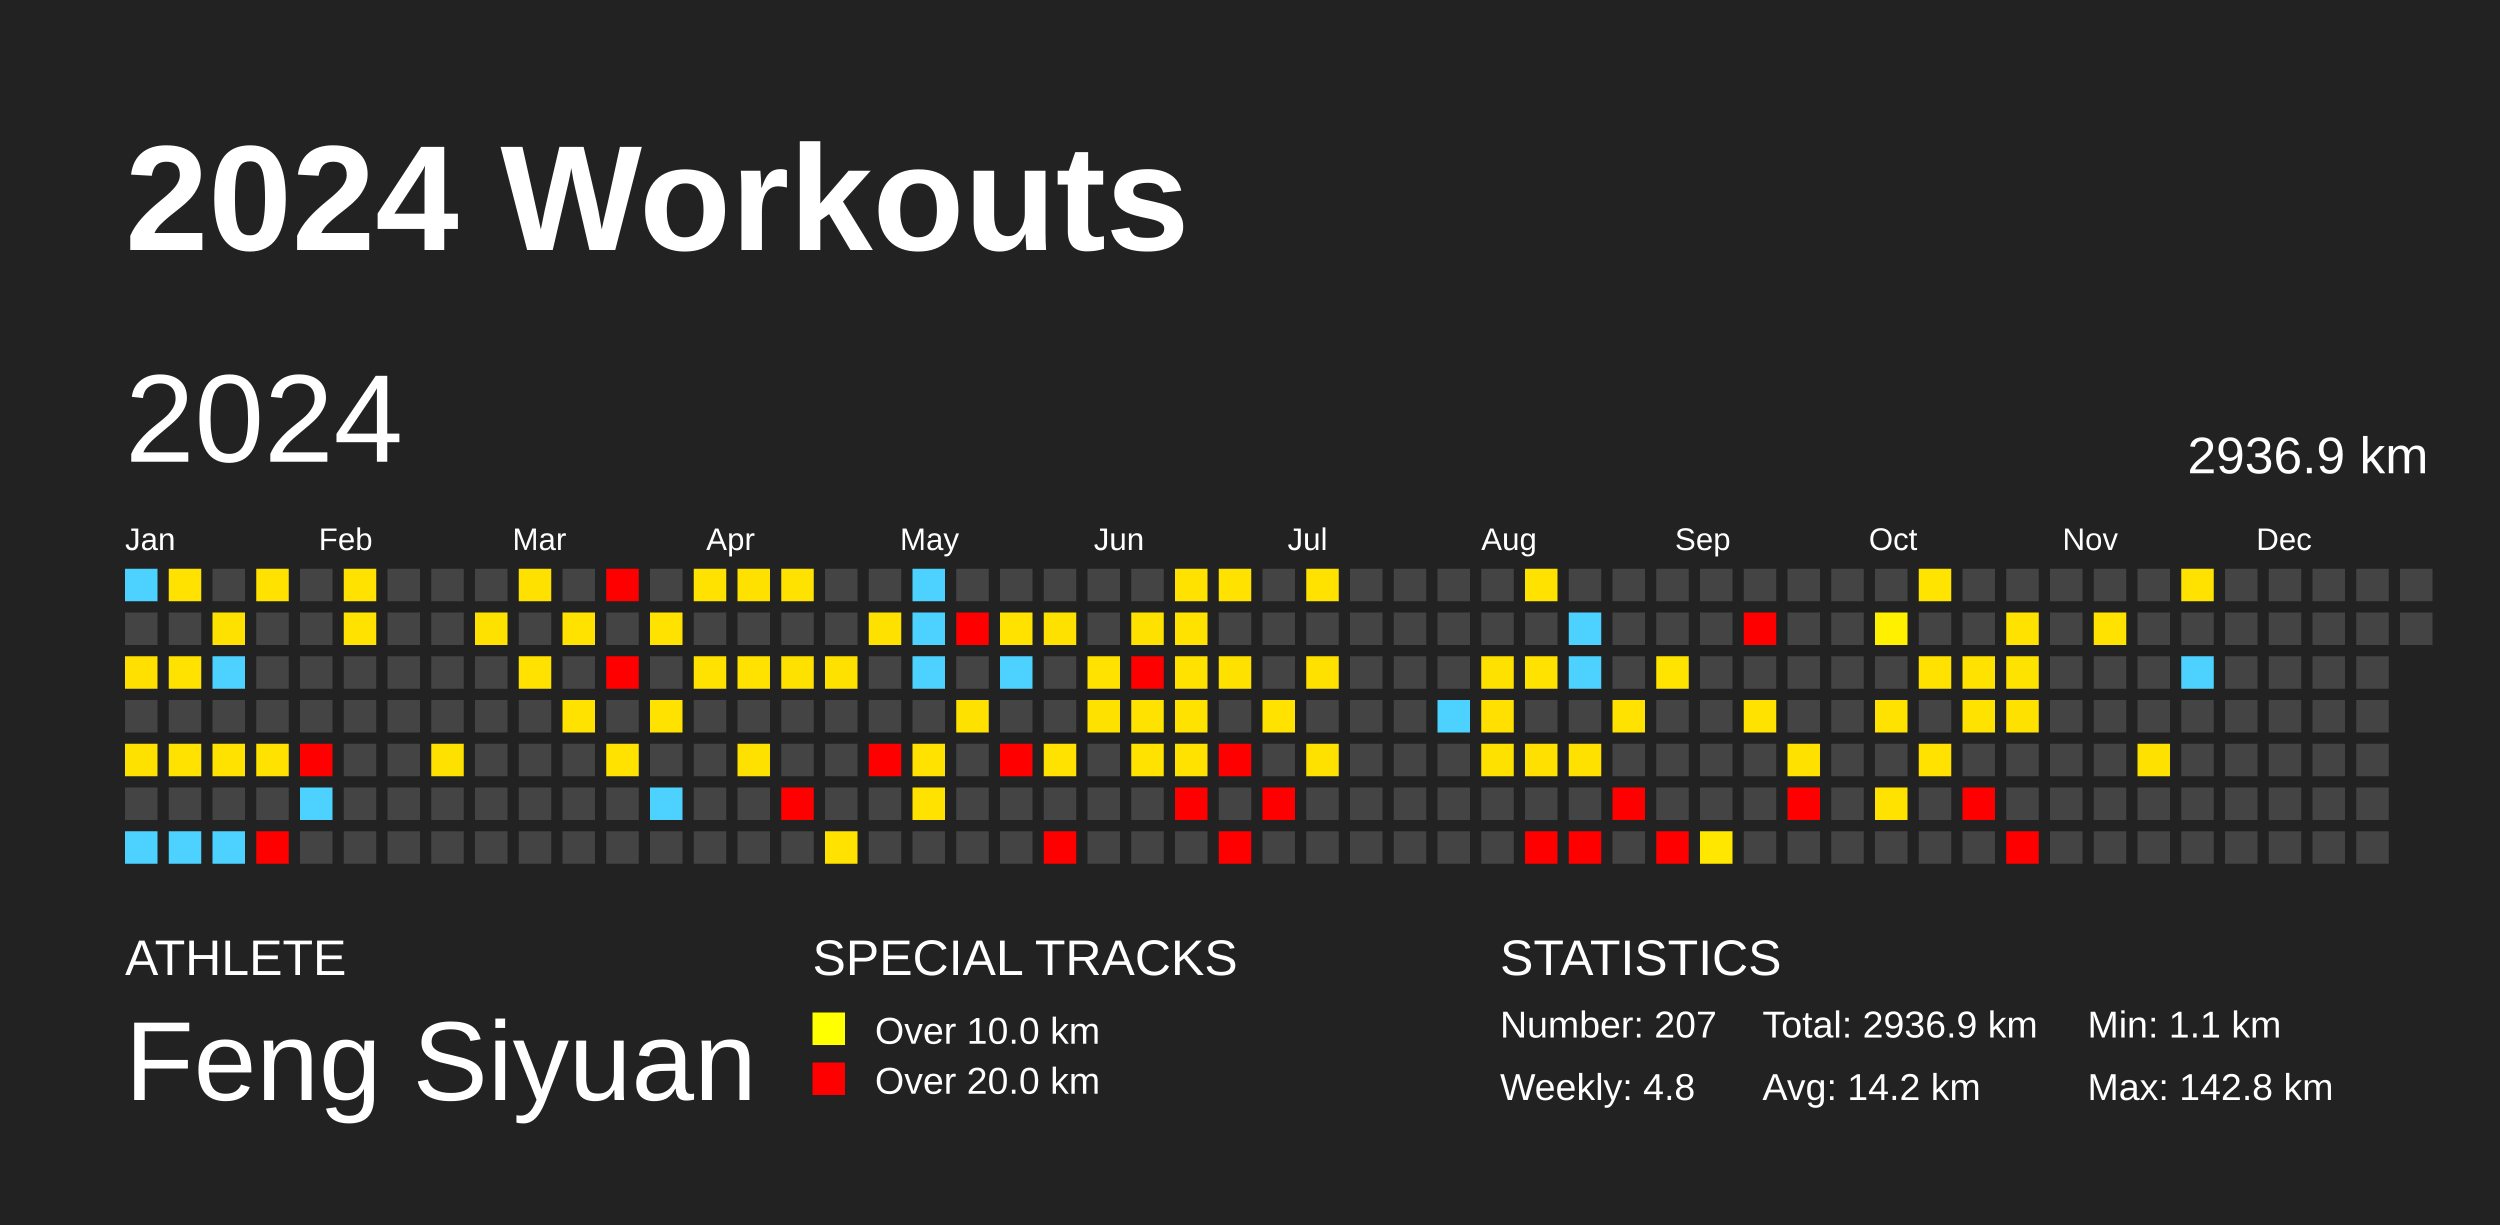
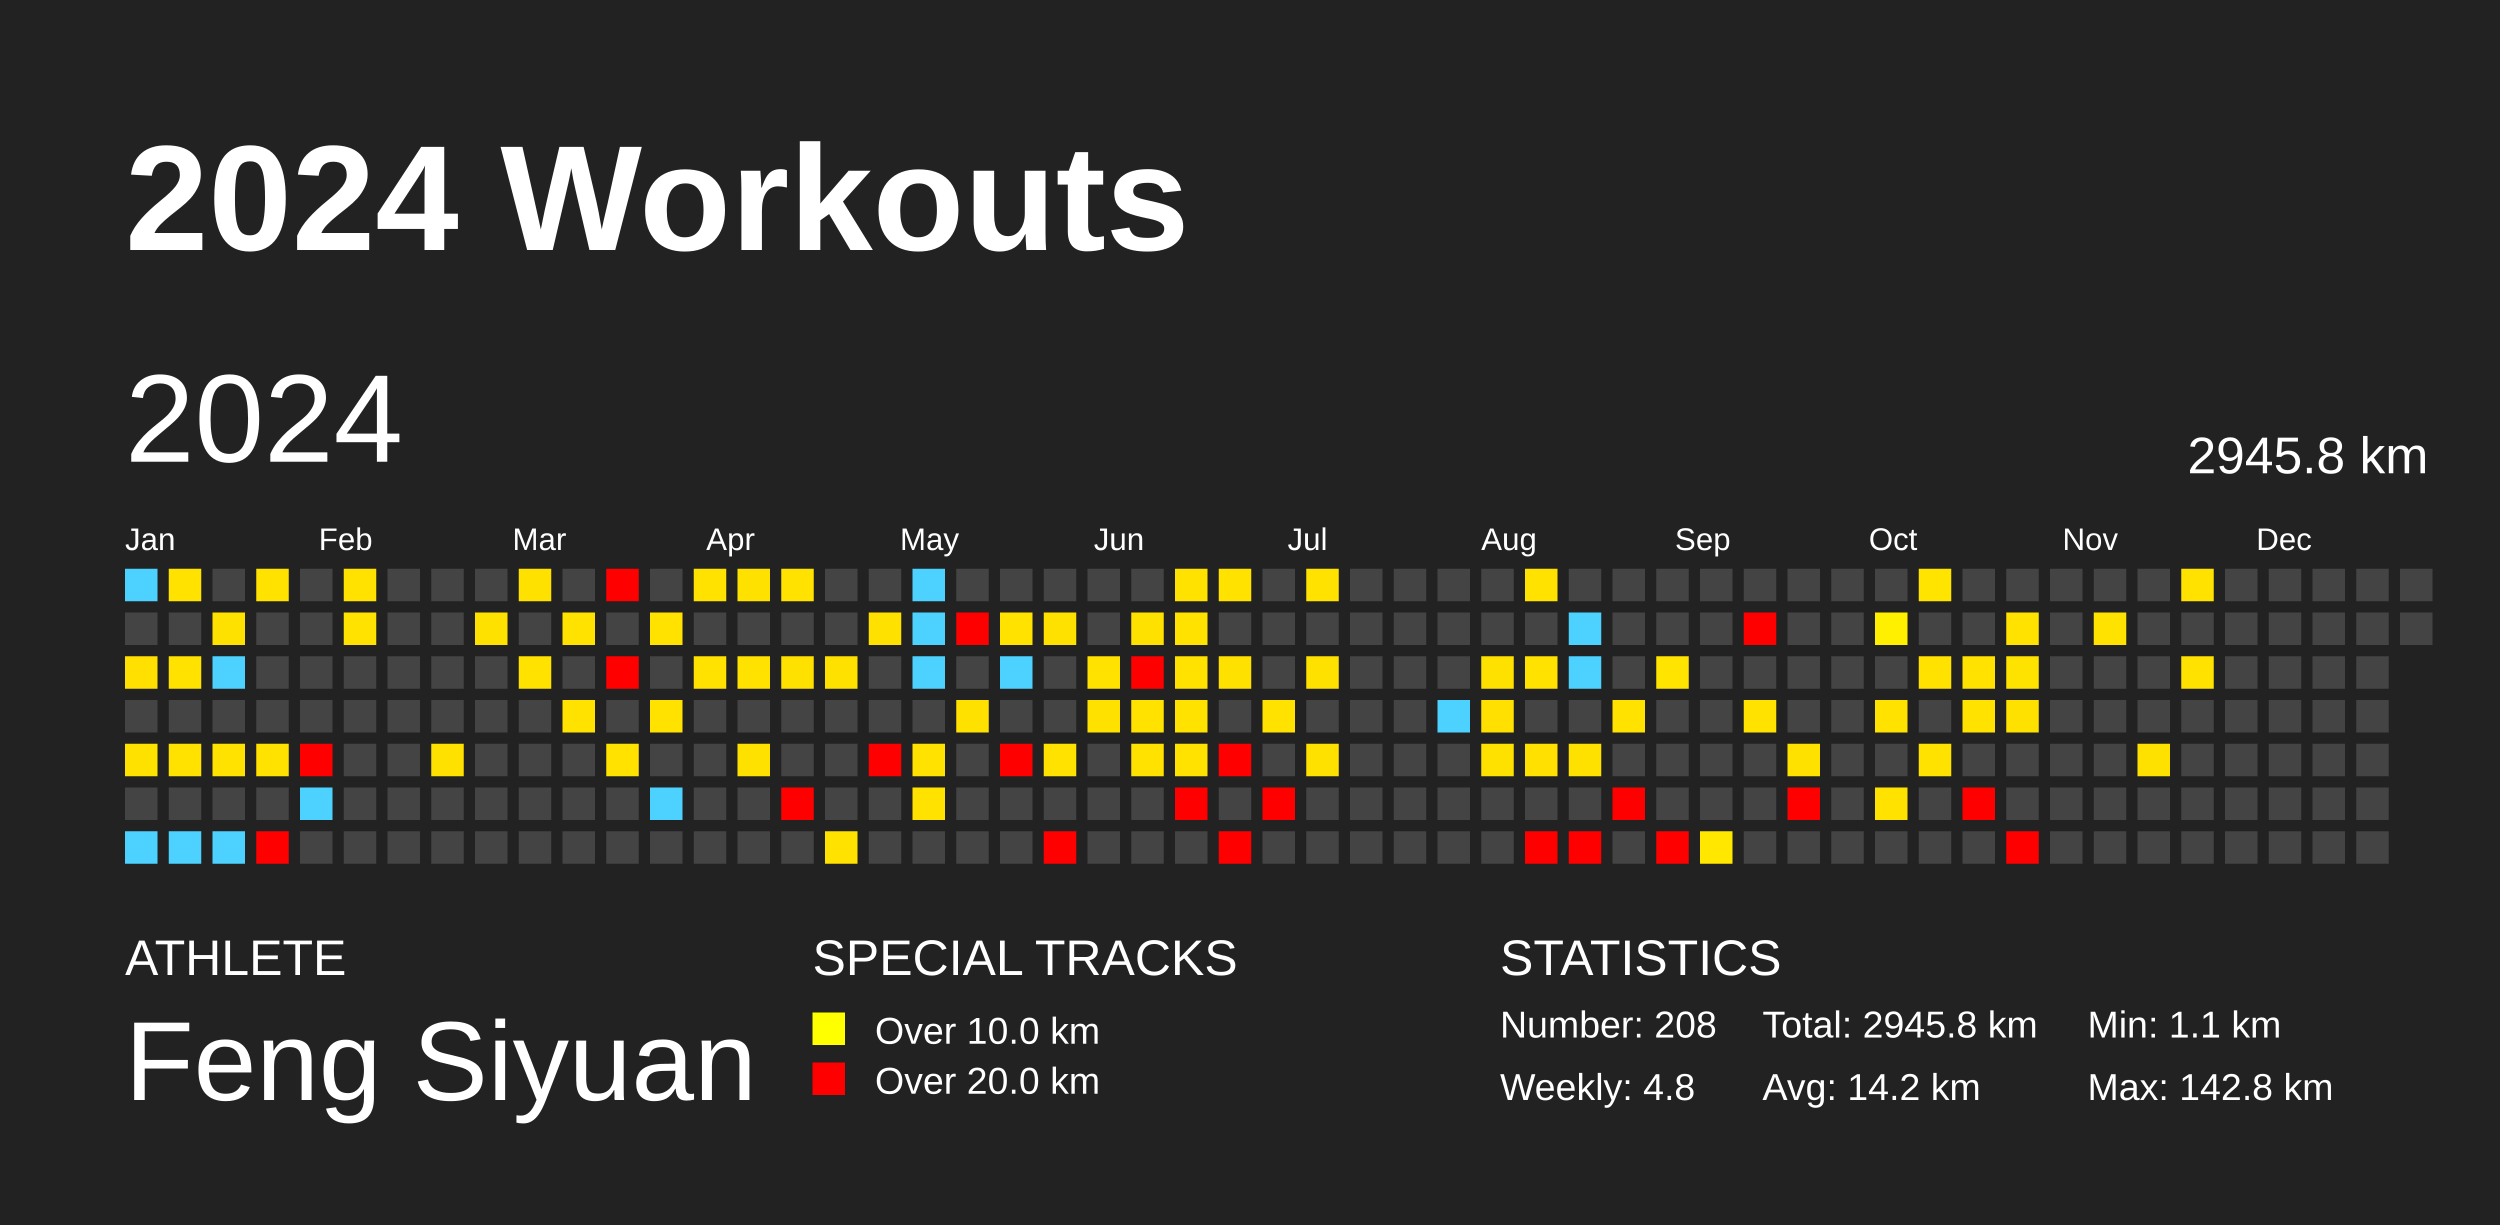
<svg xmlns="http://www.w3.org/2000/svg" baseProfile="full" height="98mm" version="1.1" viewBox="0,0,200,98" width="200mm">
  <defs />
  <rect fill="#222222" height="98" width="200" x="0" y="0" />
  <text fill="#FFFFFF" style="font-size:12px; font-family:Arial; font-weight:bold;" x="10" y="20">2024 Workouts</text>
  <text fill="#FFFFFF" style="font-size:4px; font-family:Arial" x="10" y="78">ATHLETE</text>
  <text fill="#FFFFFF" style="font-size:9px; font-family:Arial" x="10" y="88">Feng Siyuan</text>
  <text fill="#FFFFFF" style="font-size:4px; font-family:Arial" x="65" y="78">SPECIAL TRACKS</text>
  <rect fill="yellow" height="2.6" width="2.6" x="65" y="81" />
  <text fill="#FFFFFF" style="font-size:3px; font-family:Arial" x="70" y="83.5">Over 10.0 km</text>
  <rect fill="red" height="2.6" width="2.6" x="65" y="85" />
  <text fill="#FFFFFF" style="font-size:3px; font-family:Arial" x="70" y="87.5">Over 20.0 km</text>
  <text fill="#FFFFFF" style="font-size:4px; font-family:Arial" x="120" y="78">STATISTICS</text>
-   <text fill="#FFFFFF" style="font-size:3px; font-family:Arial" x="120" y="83">Number: 207</text>
+   <text fill="#FFFFFF" style="font-size:3px; font-family:Arial" x="120" y="83">Number: 208</text>
  <text fill="#FFFFFF" style="font-size:3px; font-family:Arial" x="120" y="88">Weekly: 4.8</text>
-   <text fill="#FFFFFF" style="font-size:3px; font-family:Arial" x="141" y="83">Total: 2936.9 km</text>
+   <text fill="#FFFFFF" style="font-size:3px; font-family:Arial" x="141" y="83">Total: 2945.8 km</text>
  <text fill="#FFFFFF" style="font-size:3px; font-family:Arial" x="141" y="88">Avg: 14.2 km</text>
  <text fill="#FFFFFF" style="font-size:3px; font-family:Arial" x="167" y="83">Min: 1.1 km</text>
  <text fill="#FFFFFF" style="font-size:3px; font-family:Arial" x="167" y="88">Max: 142.8 km</text>
  <text dominant-baseline="hanging" fill="#FFFFFF" style="font-size:10.0px; font-family:Arial;" x="10" y="30">2024</text>
-   <text dominant-baseline="hanging" fill="#FFFFFF" style="font-size:4.125px; font-family:Arial;" x="175" y="35">2936.9 km</text>
+   <text dominant-baseline="hanging" fill="#FFFFFF" style="font-size:4.125px; font-family:Arial;" x="175" y="35">2945.8 km</text>
  <text fill="#FFFFFF" style="font-size:2.5px; font-family:Arial" x="10.0" y="44">Jan</text>
  <text fill="#FFFFFF" style="font-size:2.5px; font-family:Arial" x="25.5" y="44">Feb</text>
  <text fill="#FFFFFF" style="font-size:2.5px; font-family:Arial" x="41.0" y="44">Mar</text>
  <text fill="#FFFFFF" style="font-size:2.5px; font-family:Arial" x="56.5" y="44">Apr</text>
  <text fill="#FFFFFF" style="font-size:2.5px; font-family:Arial" x="72.0" y="44">May</text>
  <text fill="#FFFFFF" style="font-size:2.5px; font-family:Arial" x="87.5" y="44">Jun</text>
  <text fill="#FFFFFF" style="font-size:2.5px; font-family:Arial" x="103.0" y="44">Jul</text>
  <text fill="#FFFFFF" style="font-size:2.5px; font-family:Arial" x="118.5" y="44">Aug</text>
  <text fill="#FFFFFF" style="font-size:2.5px; font-family:Arial" x="134.0" y="44">Sep</text>
  <text fill="#FFFFFF" style="font-size:2.5px; font-family:Arial" x="149.5" y="44">Oct</text>
  <text fill="#FFFFFF" style="font-size:2.5px; font-family:Arial" x="165.0" y="44">Nov</text>
  <text fill="#FFFFFF" style="font-size:2.5px; font-family:Arial" x="180.5" y="44">Dec</text>
  <rect fill="#4dd2ff" height="2.6" width="2.6" x="10.0" y="45.5" />
  <rect fill="#444444" height="2.6" width="2.6" x="10.0" y="49.0" />
  <rect fill="#ffe000" height="2.6" width="2.6" x="10.0" y="52.5" />
  <rect fill="#444444" height="2.6" width="2.6" x="10.0" y="56.0" />
  <rect fill="#ffe100" height="2.6" width="2.6" x="10.0" y="59.5" />
  <rect fill="#444444" height="2.6" width="2.6" x="10.0" y="63.0" />
  <rect fill="#4dd2ff" height="2.6" width="2.6" x="10.0" y="66.5" />
  <rect fill="#ffe200" height="2.6" width="2.6" x="13.5" y="45.5" />
  <rect fill="#444444" height="2.6" width="2.6" x="13.5" y="49.0" />
  <rect fill="#ffe200" height="2.6" width="2.6" x="13.5" y="52.5" />
  <rect fill="#444444" height="2.6" width="2.6" x="13.5" y="56.0" />
  <rect fill="#ffe200" height="2.6" width="2.6" x="13.5" y="59.5" />
  <rect fill="#444444" height="2.6" width="2.6" x="13.5" y="63.0" />
  <rect fill="#4dd2ff" height="2.6" width="2.6" x="13.5" y="66.5" />
  <rect fill="#444444" height="2.6" width="2.6" x="17.0" y="45.5" />
  <rect fill="#ffe100" height="2.6" width="2.6" x="17.0" y="49.0" />
  <rect fill="#4dd2ff" height="2.6" width="2.6" x="17.0" y="52.5" />
  <rect fill="#444444" height="2.6" width="2.6" x="17.0" y="56.0" />
  <rect fill="#ffe200" height="2.6" width="2.6" x="17.0" y="59.5" />
  <rect fill="#444444" height="2.6" width="2.6" x="17.0" y="63.0" />
  <rect fill="#4dd2ff" height="2.6" width="2.6" x="17.0" y="66.5" />
  <rect fill="#ffe200" height="2.6" width="2.6" x="20.5" y="45.5" />
  <rect fill="#444444" height="2.6" width="2.6" x="20.5" y="49.0" />
  <rect fill="#444444" height="2.6" width="2.6" x="20.5" y="52.5" />
  <rect fill="#444444" height="2.6" width="2.6" x="20.5" y="56.0" />
  <rect fill="#ffe200" height="2.6" width="2.6" x="20.5" y="59.5" />
  <rect fill="#444444" height="2.6" width="2.6" x="20.5" y="63.0" />
  <rect fill="red" height="2.6" width="2.6" x="20.5" y="66.5" />
  <rect fill="#444444" height="2.6" width="2.6" x="24.0" y="45.5" />
  <rect fill="#444444" height="2.6" width="2.6" x="24.0" y="49.0" />
  <rect fill="#444444" height="2.6" width="2.6" x="24.0" y="52.5" />
  <rect fill="#444444" height="2.6" width="2.6" x="24.0" y="56.0" />
  <rect fill="red" height="2.6" width="2.6" x="24.0" y="59.5" />
  <rect fill="#4dd2ff" height="2.6" width="2.6" x="24.0" y="63.0" />
  <rect fill="#444444" height="2.6" width="2.6" x="24.0" y="66.5" />
  <rect fill="#ffe200" height="2.6" width="2.6" x="27.5" y="45.5" />
  <rect fill="#ffe200" height="2.6" width="2.6" x="27.5" y="49.0" />
  <rect fill="#444444" height="2.6" width="2.6" x="27.5" y="52.5" />
  <rect fill="#444444" height="2.6" width="2.6" x="27.5" y="56.0" />
  <rect fill="#444444" height="2.6" width="2.6" x="27.5" y="59.5" />
  <rect fill="#444444" height="2.6" width="2.6" x="27.5" y="63.0" />
  <rect fill="#444444" height="2.6" width="2.6" x="27.5" y="66.5" />
  <rect fill="#444444" height="2.6" width="2.6" x="31.0" y="45.5" />
  <rect fill="#444444" height="2.6" width="2.6" x="31.0" y="49.0" />
  <rect fill="#444444" height="2.6" width="2.6" x="31.0" y="52.5" />
  <rect fill="#444444" height="2.6" width="2.6" x="31.0" y="56.0" />
  <rect fill="#444444" height="2.6" width="2.6" x="31.0" y="59.5" />
  <rect fill="#444444" height="2.6" width="2.6" x="31.0" y="63.0" />
  <rect fill="#444444" height="2.6" width="2.6" x="31.0" y="66.5" />
  <rect fill="#444444" height="2.6" width="2.6" x="34.5" y="45.5" />
  <rect fill="#444444" height="2.6" width="2.6" x="34.5" y="49.0" />
  <rect fill="#444444" height="2.6" width="2.6" x="34.5" y="52.5" />
  <rect fill="#444444" height="2.6" width="2.6" x="34.5" y="56.0" />
  <rect fill="#ffe100" height="2.6" width="2.6" x="34.5" y="59.5" />
  <rect fill="#444444" height="2.6" width="2.6" x="34.5" y="63.0" />
  <rect fill="#444444" height="2.6" width="2.6" x="34.5" y="66.5" />
  <rect fill="#444444" height="2.6" width="2.6" x="38.0" y="45.5" />
  <rect fill="#ffe100" height="2.6" width="2.6" x="38.0" y="49.0" />
  <rect fill="#444444" height="2.6" width="2.6" x="38.0" y="52.5" />
  <rect fill="#444444" height="2.6" width="2.6" x="38.0" y="56.0" />
  <rect fill="#444444" height="2.6" width="2.6" x="38.0" y="59.5" />
  <rect fill="#444444" height="2.6" width="2.6" x="38.0" y="63.0" />
  <rect fill="#444444" height="2.6" width="2.6" x="38.0" y="66.5" />
  <rect fill="#ffe100" height="2.6" width="2.6" x="41.5" y="45.5" />
  <rect fill="#444444" height="2.6" width="2.6" x="41.5" y="49.0" />
  <rect fill="#ffe200" height="2.6" width="2.6" x="41.5" y="52.5" />
  <rect fill="#444444" height="2.6" width="2.6" x="41.5" y="56.0" />
  <rect fill="#444444" height="2.6" width="2.6" x="41.5" y="59.5" />
  <rect fill="#444444" height="2.6" width="2.6" x="41.5" y="63.0" />
  <rect fill="#444444" height="2.6" width="2.6" x="41.5" y="66.5" />
  <rect fill="#444444" height="2.6" width="2.6" x="45.0" y="45.5" />
  <rect fill="#ffe200" height="2.6" width="2.6" x="45.0" y="49.0" />
  <rect fill="#444444" height="2.6" width="2.6" x="45.0" y="52.5" />
  <rect fill="#ffe200" height="2.6" width="2.6" x="45.0" y="56.0" />
  <rect fill="#444444" height="2.6" width="2.6" x="45.0" y="59.5" />
  <rect fill="#444444" height="2.6" width="2.6" x="45.0" y="63.0" />
  <rect fill="#444444" height="2.6" width="2.6" x="45.0" y="66.5" />
  <rect fill="red" height="2.6" width="2.6" x="48.5" y="45.5" />
  <rect fill="#444444" height="2.6" width="2.6" x="48.5" y="49.0" />
  <rect fill="red" height="2.6" width="2.6" x="48.5" y="52.5" />
  <rect fill="#444444" height="2.6" width="2.6" x="48.5" y="56.0" />
  <rect fill="#ffe200" height="2.6" width="2.6" x="48.5" y="59.5" />
  <rect fill="#444444" height="2.6" width="2.6" x="48.5" y="63.0" />
  <rect fill="#444444" height="2.6" width="2.6" x="48.5" y="66.5" />
  <rect fill="#444444" height="2.6" width="2.6" x="52.0" y="45.5" />
  <rect fill="#ffe200" height="2.6" width="2.6" x="52.0" y="49.0" />
  <rect fill="#444444" height="2.6" width="2.6" x="52.0" y="52.5" />
  <rect fill="#ffe200" height="2.6" width="2.6" x="52.0" y="56.0" />
  <rect fill="#444444" height="2.6" width="2.6" x="52.0" y="59.5" />
  <rect fill="#4dd2ff" height="2.6" width="2.6" x="52.0" y="63.0" />
  <rect fill="#444444" height="2.6" width="2.6" x="52.0" y="66.5" />
  <rect fill="#ffe200" height="2.6" width="2.6" x="55.5" y="45.5" />
  <rect fill="#444444" height="2.6" width="2.6" x="55.5" y="49.0" />
  <rect fill="#ffe200" height="2.6" width="2.6" x="55.5" y="52.5" />
  <rect fill="#444444" height="2.6" width="2.6" x="55.5" y="56.0" />
  <rect fill="#444444" height="2.6" width="2.6" x="55.5" y="59.5" />
  <rect fill="#444444" height="2.6" width="2.6" x="55.5" y="63.0" />
  <rect fill="#444444" height="2.6" width="2.6" x="55.5" y="66.5" />
  <rect fill="#ffe100" height="2.6" width="2.6" x="59.0" y="45.5" />
  <rect fill="#444444" height="2.6" width="2.6" x="59.0" y="49.0" />
  <rect fill="#ffe200" height="2.6" width="2.6" x="59.0" y="52.5" />
  <rect fill="#444444" height="2.6" width="2.6" x="59.0" y="56.0" />
  <rect fill="#ffe100" height="2.6" width="2.6" x="59.0" y="59.5" />
  <rect fill="#444444" height="2.6" width="2.6" x="59.0" y="63.0" />
  <rect fill="#444444" height="2.6" width="2.6" x="59.0" y="66.5" />
  <rect fill="#ffe200" height="2.6" width="2.6" x="62.5" y="45.5" />
  <rect fill="#444444" height="2.6" width="2.6" x="62.5" y="49.0" />
  <rect fill="#ffe100" height="2.6" width="2.6" x="62.5" y="52.5" />
  <rect fill="#444444" height="2.6" width="2.6" x="62.5" y="56.0" />
  <rect fill="#444444" height="2.6" width="2.6" x="62.5" y="59.5" />
  <rect fill="red" height="2.6" width="2.6" x="62.5" y="63.0" />
  <rect fill="#444444" height="2.6" width="2.6" x="62.5" y="66.5" />
  <rect fill="#444444" height="2.6" width="2.6" x="66.0" y="45.5" />
  <rect fill="#444444" height="2.6" width="2.6" x="66.0" y="49.0" />
  <rect fill="#ffe100" height="2.6" width="2.6" x="66.0" y="52.5" />
  <rect fill="#444444" height="2.6" width="2.6" x="66.0" y="56.0" />
  <rect fill="#444444" height="2.6" width="2.6" x="66.0" y="59.5" />
  <rect fill="#444444" height="2.6" width="2.6" x="66.0" y="63.0" />
  <rect fill="#ffe200" height="2.6" width="2.6" x="66.0" y="66.5" />
  <rect fill="#444444" height="2.6" width="2.6" x="69.5" y="45.5" />
  <rect fill="#ffe100" height="2.6" width="2.6" x="69.5" y="49.0" />
  <rect fill="#444444" height="2.6" width="2.6" x="69.5" y="52.5" />
  <rect fill="#444444" height="2.6" width="2.6" x="69.5" y="56.0" />
  <rect fill="red" height="2.6" width="2.6" x="69.5" y="59.5" />
  <rect fill="#444444" height="2.6" width="2.6" x="69.5" y="63.0" />
  <rect fill="#444444" height="2.6" width="2.6" x="69.5" y="66.5" />
  <rect fill="#4dd2ff" height="2.6" width="2.6" x="73.0" y="45.5" />
  <rect fill="#4dd2ff" height="2.6" width="2.6" x="73.0" y="49.0" />
  <rect fill="#4dd2ff" height="2.6" width="2.6" x="73.0" y="52.5" />
  <rect fill="#444444" height="2.6" width="2.6" x="73.0" y="56.0" />
  <rect fill="#ffe200" height="2.6" width="2.6" x="73.0" y="59.5" />
  <rect fill="#ffe200" height="2.6" width="2.6" x="73.0" y="63.0" />
  <rect fill="#444444" height="2.6" width="2.6" x="73.0" y="66.5" />
  <rect fill="#444444" height="2.6" width="2.6" x="76.5" y="45.5" />
  <rect fill="red" height="2.6" width="2.6" x="76.5" y="49.0" />
  <rect fill="#444444" height="2.6" width="2.6" x="76.5" y="52.5" />
  <rect fill="#ffe100" height="2.6" width="2.6" x="76.5" y="56.0" />
  <rect fill="#444444" height="2.6" width="2.6" x="76.5" y="59.5" />
  <rect fill="#444444" height="2.6" width="2.6" x="76.5" y="63.0" />
  <rect fill="#444444" height="2.6" width="2.6" x="76.5" y="66.5" />
  <rect fill="#444444" height="2.6" width="2.6" x="80.0" y="45.5" />
  <rect fill="#ffe200" height="2.6" width="2.6" x="80.0" y="49.0" />
  <rect fill="#4dd2ff" height="2.6" width="2.6" x="80.0" y="52.5" />
  <rect fill="#444444" height="2.6" width="2.6" x="80.0" y="56.0" />
  <rect fill="red" height="2.6" width="2.6" x="80.0" y="59.5" />
  <rect fill="#444444" height="2.6" width="2.6" x="80.0" y="63.0" />
  <rect fill="#444444" height="2.6" width="2.6" x="80.0" y="66.5" />
  <rect fill="#444444" height="2.6" width="2.6" x="83.5" y="45.5" />
  <rect fill="#ffe100" height="2.6" width="2.6" x="83.5" y="49.0" />
  <rect fill="#444444" height="2.6" width="2.6" x="83.5" y="52.5" />
  <rect fill="#444444" height="2.6" width="2.6" x="83.5" y="56.0" />
  <rect fill="#ffe200" height="2.6" width="2.6" x="83.5" y="59.5" />
  <rect fill="#444444" height="2.6" width="2.6" x="83.5" y="63.0" />
  <rect fill="red" height="2.6" width="2.6" x="83.5" y="66.5" />
  <rect fill="#444444" height="2.6" width="2.6" x="87.0" y="45.5" />
  <rect fill="#444444" height="2.6" width="2.6" x="87.0" y="49.0" />
  <rect fill="#ffe200" height="2.6" width="2.6" x="87.0" y="52.5" />
  <rect fill="#ffe100" height="2.6" width="2.6" x="87.0" y="56.0" />
  <rect fill="#444444" height="2.6" width="2.6" x="87.0" y="59.5" />
  <rect fill="#444444" height="2.6" width="2.6" x="87.0" y="63.0" />
  <rect fill="#444444" height="2.6" width="2.6" x="87.0" y="66.5" />
  <rect fill="#444444" height="2.6" width="2.6" x="90.5" y="45.5" />
  <rect fill="#ffe100" height="2.6" width="2.6" x="90.5" y="49.0" />
  <rect fill="red" height="2.6" width="2.6" x="90.5" y="52.5" />
  <rect fill="#ffe200" height="2.6" width="2.6" x="90.5" y="56.0" />
  <rect fill="#ffe200" height="2.6" width="2.6" x="90.5" y="59.5" />
  <rect fill="#444444" height="2.6" width="2.6" x="90.5" y="63.0" />
  <rect fill="#444444" height="2.6" width="2.6" x="90.5" y="66.5" />
  <rect fill="#ffe200" height="2.6" width="2.6" x="94.0" y="45.5" />
  <rect fill="#ffe200" height="2.6" width="2.6" x="94.0" y="49.0" />
  <rect fill="#ffe200" height="2.6" width="2.6" x="94.0" y="52.5" />
  <rect fill="#ffe200" height="2.6" width="2.6" x="94.0" y="56.0" />
  <rect fill="#ffe200" height="2.6" width="2.6" x="94.0" y="59.5" />
  <rect fill="red" height="2.6" width="2.6" x="94.0" y="63.0" />
  <rect fill="#444444" height="2.6" width="2.6" x="94.0" y="66.5" />
  <rect fill="#ffe200" height="2.6" width="2.6" x="97.5" y="45.5" />
  <rect fill="#444444" height="2.6" width="2.6" x="97.5" y="49.0" />
  <rect fill="#ffe100" height="2.6" width="2.6" x="97.5" y="52.5" />
  <rect fill="#444444" height="2.6" width="2.6" x="97.5" y="56.0" />
  <rect fill="red" height="2.6" width="2.6" x="97.5" y="59.5" />
  <rect fill="#444444" height="2.6" width="2.6" x="97.5" y="63.0" />
  <rect fill="red" height="2.6" width="2.6" x="97.5" y="66.5" />
  <rect fill="#444444" height="2.6" width="2.6" x="101.0" y="45.5" />
  <rect fill="#444444" height="2.6" width="2.6" x="101.0" y="49.0" />
  <rect fill="#444444" height="2.6" width="2.6" x="101.0" y="52.5" />
  <rect fill="#ffe200" height="2.6" width="2.6" x="101.0" y="56.0" />
  <rect fill="#444444" height="2.6" width="2.6" x="101.0" y="59.5" />
  <rect fill="red" height="2.6" width="2.6" x="101.0" y="63.0" />
  <rect fill="#444444" height="2.6" width="2.6" x="101.0" y="66.5" />
  <rect fill="#ffe200" height="2.6" width="2.6" x="104.5" y="45.5" />
  <rect fill="#444444" height="2.6" width="2.6" x="104.5" y="49.0" />
  <rect fill="#ffe100" height="2.6" width="2.6" x="104.5" y="52.5" />
  <rect fill="#444444" height="2.6" width="2.6" x="104.5" y="56.0" />
  <rect fill="#ffe100" height="2.6" width="2.6" x="104.5" y="59.5" />
  <rect fill="#444444" height="2.6" width="2.6" x="104.5" y="63.0" />
  <rect fill="#444444" height="2.6" width="2.6" x="104.5" y="66.5" />
  <rect fill="#444444" height="2.6" width="2.6" x="108.0" y="45.5" />
  <rect fill="#444444" height="2.6" width="2.6" x="108.0" y="49.0" />
  <rect fill="#444444" height="2.6" width="2.6" x="108.0" y="52.5" />
  <rect fill="#444444" height="2.6" width="2.6" x="108.0" y="56.0" />
  <rect fill="#444444" height="2.6" width="2.6" x="108.0" y="59.5" />
  <rect fill="#444444" height="2.6" width="2.6" x="108.0" y="63.0" />
  <rect fill="#444444" height="2.6" width="2.6" x="108.0" y="66.5" />
  <rect fill="#444444" height="2.6" width="2.6" x="111.5" y="45.5" />
  <rect fill="#444444" height="2.6" width="2.6" x="111.5" y="49.0" />
  <rect fill="#444444" height="2.6" width="2.6" x="111.5" y="52.5" />
  <rect fill="#444444" height="2.6" width="2.6" x="111.5" y="56.0" />
  <rect fill="#444444" height="2.6" width="2.6" x="111.5" y="59.5" />
  <rect fill="#444444" height="2.6" width="2.6" x="111.5" y="63.0" />
  <rect fill="#444444" height="2.6" width="2.6" x="111.5" y="66.5" />
  <rect fill="#444444" height="2.6" width="2.6" x="115.0" y="45.5" />
  <rect fill="#444444" height="2.6" width="2.6" x="115.0" y="49.0" />
  <rect fill="#444444" height="2.6" width="2.6" x="115.0" y="52.5" />
  <rect fill="#4dd2ff" height="2.6" width="2.6" x="115.0" y="56.0" />
  <rect fill="#444444" height="2.6" width="2.6" x="115.0" y="59.5" />
  <rect fill="#444444" height="2.6" width="2.6" x="115.0" y="63.0" />
  <rect fill="#444444" height="2.6" width="2.6" x="115.0" y="66.5" />
  <rect fill="#444444" height="2.6" width="2.6" x="118.5" y="45.5" />
  <rect fill="#444444" height="2.6" width="2.6" x="118.5" y="49.0" />
  <rect fill="#ffe100" height="2.6" width="2.6" x="118.5" y="52.5" />
  <rect fill="#ffe000" height="2.6" width="2.6" x="118.5" y="56.0" />
  <rect fill="#ffe100" height="2.6" width="2.6" x="118.5" y="59.5" />
  <rect fill="#444444" height="2.6" width="2.6" x="118.5" y="63.0" />
  <rect fill="#444444" height="2.6" width="2.6" x="118.5" y="66.5" />
  <rect fill="#ffe200" height="2.6" width="2.6" x="122.0" y="45.5" />
  <rect fill="#444444" height="2.6" width="2.6" x="122.0" y="49.0" />
  <rect fill="#ffe200" height="2.6" width="2.6" x="122.0" y="52.5" />
  <rect fill="#444444" height="2.6" width="2.6" x="122.0" y="56.0" />
  <rect fill="#ffe000" height="2.6" width="2.6" x="122.0" y="59.5" />
  <rect fill="#444444" height="2.6" width="2.6" x="122.0" y="63.0" />
  <rect fill="red" height="2.6" width="2.6" x="122.0" y="66.5" />
  <rect fill="#444444" height="2.6" width="2.6" x="125.5" y="45.5" />
  <rect fill="#4dd2ff" height="2.6" width="2.6" x="125.5" y="49.0" />
  <rect fill="#4dd2ff" height="2.6" width="2.6" x="125.5" y="52.5" />
  <rect fill="#444444" height="2.6" width="2.6" x="125.5" y="56.0" />
  <rect fill="#ffe100" height="2.6" width="2.6" x="125.5" y="59.5" />
  <rect fill="#444444" height="2.6" width="2.6" x="125.5" y="63.0" />
  <rect fill="red" height="2.6" width="2.6" x="125.5" y="66.5" />
  <rect fill="#444444" height="2.6" width="2.6" x="129.0" y="45.5" />
  <rect fill="#444444" height="2.6" width="2.6" x="129.0" y="49.0" />
  <rect fill="#444444" height="2.6" width="2.6" x="129.0" y="52.5" />
  <rect fill="#ffe200" height="2.6" width="2.6" x="129.0" y="56.0" />
  <rect fill="#444444" height="2.6" width="2.6" x="129.0" y="59.5" />
  <rect fill="red" height="2.6" width="2.6" x="129.0" y="63.0" />
  <rect fill="#444444" height="2.6" width="2.6" x="129.0" y="66.5" />
  <rect fill="#444444" height="2.6" width="2.6" x="132.5" y="45.5" />
  <rect fill="#444444" height="2.6" width="2.6" x="132.5" y="49.0" />
  <rect fill="#ffe400" height="2.6" width="2.6" x="132.5" y="52.5" />
  <rect fill="#444444" height="2.6" width="2.6" x="132.5" y="56.0" />
  <rect fill="#444444" height="2.6" width="2.6" x="132.5" y="59.5" />
  <rect fill="#444444" height="2.6" width="2.6" x="132.5" y="63.0" />
  <rect fill="red" height="2.6" width="2.6" x="132.5" y="66.5" />
  <rect fill="#444444" height="2.6" width="2.6" x="136.0" y="45.5" />
  <rect fill="#444444" height="2.6" width="2.6" x="136.0" y="49.0" />
  <rect fill="#444444" height="2.6" width="2.6" x="136.0" y="52.5" />
  <rect fill="#444444" height="2.6" width="2.6" x="136.0" y="56.0" />
  <rect fill="#444444" height="2.6" width="2.6" x="136.0" y="59.5" />
  <rect fill="#444444" height="2.6" width="2.6" x="136.0" y="63.0" />
  <rect fill="#ffe700" height="2.6" width="2.6" x="136.0" y="66.5" />
  <rect fill="#444444" height="2.6" width="2.6" x="139.5" y="45.5" />
  <rect fill="red" height="2.6" width="2.6" x="139.5" y="49.0" />
  <rect fill="#444444" height="2.6" width="2.6" x="139.5" y="52.5" />
  <rect fill="#ffe200" height="2.6" width="2.6" x="139.5" y="56.0" />
  <rect fill="#444444" height="2.6" width="2.6" x="139.5" y="59.5" />
  <rect fill="#444444" height="2.6" width="2.6" x="139.5" y="63.0" />
  <rect fill="#444444" height="2.6" width="2.6" x="139.5" y="66.5" />
  <rect fill="#444444" height="2.6" width="2.6" x="143.0" y="45.5" />
  <rect fill="#444444" height="2.6" width="2.6" x="143.0" y="49.0" />
  <rect fill="#444444" height="2.6" width="2.6" x="143.0" y="52.5" />
  <rect fill="#444444" height="2.6" width="2.6" x="143.0" y="56.0" />
  <rect fill="#ffe100" height="2.6" width="2.6" x="143.0" y="59.5" />
  <rect fill="red" height="2.6" width="2.6" x="143.0" y="63.0" />
  <rect fill="#444444" height="2.6" width="2.6" x="143.0" y="66.5" />
  <rect fill="#444444" height="2.6" width="2.6" x="146.5" y="45.5" />
  <rect fill="#444444" height="2.6" width="2.6" x="146.5" y="49.0" />
  <rect fill="#444444" height="2.6" width="2.6" x="146.5" y="52.5" />
  <rect fill="#444444" height="2.6" width="2.6" x="146.5" y="56.0" />
  <rect fill="#444444" height="2.6" width="2.6" x="146.5" y="59.5" />
  <rect fill="#444444" height="2.6" width="2.6" x="146.5" y="63.0" />
  <rect fill="#444444" height="2.6" width="2.6" x="146.5" y="66.5" />
  <rect fill="#444444" height="2.6" width="2.6" x="150.0" y="45.5" />
  <rect fill="#fff000" height="2.6" width="2.6" x="150.0" y="49.0" />
  <rect fill="#444444" height="2.6" width="2.6" x="150.0" y="52.5" />
  <rect fill="#ffe200" height="2.6" width="2.6" x="150.0" y="56.0" />
  <rect fill="#444444" height="2.6" width="2.6" x="150.0" y="59.5" />
  <rect fill="#ffe200" height="2.6" width="2.6" x="150.0" y="63.0" />
  <rect fill="#444444" height="2.6" width="2.6" x="150.0" y="66.5" />
  <rect fill="#ffe400" height="2.6" width="2.6" x="153.5" y="45.5" />
  <rect fill="#444444" height="2.6" width="2.6" x="153.5" y="49.0" />
  <rect fill="#ffe200" height="2.6" width="2.6" x="153.5" y="52.5" />
  <rect fill="#444444" height="2.6" width="2.6" x="153.5" y="56.0" />
  <rect fill="#ffe200" height="2.6" width="2.6" x="153.5" y="59.5" />
  <rect fill="#444444" height="2.6" width="2.6" x="153.5" y="63.0" />
  <rect fill="#444444" height="2.6" width="2.6" x="153.5" y="66.5" />
  <rect fill="#444444" height="2.6" width="2.6" x="157.0" y="45.5" />
  <rect fill="#444444" height="2.6" width="2.6" x="157.0" y="49.0" />
  <rect fill="#ffe200" height="2.6" width="2.6" x="157.0" y="52.5" />
  <rect fill="#ffe200" height="2.6" width="2.6" x="157.0" y="56.0" />
  <rect fill="#444444" height="2.6" width="2.6" x="157.0" y="59.5" />
  <rect fill="red" height="2.6" width="2.6" x="157.0" y="63.0" />
  <rect fill="#444444" height="2.6" width="2.6" x="157.0" y="66.5" />
  <rect fill="#444444" height="2.6" width="2.6" x="160.5" y="45.5" />
  <rect fill="#ffe200" height="2.6" width="2.6" x="160.5" y="49.0" />
  <rect fill="#ffe300" height="2.6" width="2.6" x="160.5" y="52.5" />
  <rect fill="#ffe100" height="2.6" width="2.6" x="160.5" y="56.0" />
  <rect fill="#444444" height="2.6" width="2.6" x="160.5" y="59.5" />
  <rect fill="#444444" height="2.6" width="2.6" x="160.5" y="63.0" />
  <rect fill="red" height="2.6" width="2.6" x="160.5" y="66.5" />
  <rect fill="#444444" height="2.6" width="2.6" x="164.0" y="45.5" />
  <rect fill="#444444" height="2.6" width="2.6" x="164.0" y="49.0" />
  <rect fill="#444444" height="2.6" width="2.6" x="164.0" y="52.5" />
  <rect fill="#444444" height="2.6" width="2.6" x="164.0" y="56.0" />
  <rect fill="#444444" height="2.6" width="2.6" x="164.0" y="59.5" />
  <rect fill="#444444" height="2.6" width="2.6" x="164.0" y="63.0" />
  <rect fill="#444444" height="2.6" width="2.6" x="164.0" y="66.5" />
  <rect fill="#444444" height="2.6" width="2.6" x="167.5" y="45.5" />
  <rect fill="#ffe200" height="2.6" width="2.6" x="167.5" y="49.0" />
  <rect fill="#444444" height="2.6" width="2.6" x="167.5" y="52.5" />
  <rect fill="#444444" height="2.6" width="2.6" x="167.5" y="56.0" />
  <rect fill="#444444" height="2.6" width="2.6" x="167.5" y="59.5" />
  <rect fill="#444444" height="2.6" width="2.6" x="167.5" y="63.0" />
  <rect fill="#444444" height="2.6" width="2.6" x="167.5" y="66.5" />
  <rect fill="#444444" height="2.6" width="2.6" x="171.0" y="45.5" />
  <rect fill="#444444" height="2.6" width="2.6" x="171.0" y="49.0" />
  <rect fill="#444444" height="2.6" width="2.6" x="171.0" y="52.5" />
  <rect fill="#444444" height="2.6" width="2.6" x="171.0" y="56.0" />
  <rect fill="#ffe100" height="2.6" width="2.6" x="171.0" y="59.5" />
  <rect fill="#444444" height="2.6" width="2.6" x="171.0" y="63.0" />
  <rect fill="#444444" height="2.6" width="2.6" x="171.0" y="66.5" />
  <rect fill="#ffe200" height="2.6" width="2.6" x="174.5" y="45.5" />
  <rect fill="#444444" height="2.6" width="2.6" x="174.5" y="49.0" />
-   <rect fill="#4dd2ff" height="2.6" width="2.6" x="174.5" y="52.5" />
+   <rect fill="#ffe200" height="2.6" width="2.6" x="174.5" y="52.5" />
  <rect fill="#444444" height="2.6" width="2.6" x="174.5" y="56.0" />
  <rect fill="#444444" height="2.6" width="2.6" x="174.5" y="59.5" />
  <rect fill="#444444" height="2.6" width="2.6" x="174.5" y="63.0" />
  <rect fill="#444444" height="2.6" width="2.6" x="174.5" y="66.5" />
  <rect fill="#444444" height="2.6" width="2.6" x="178.0" y="45.5" />
  <rect fill="#444444" height="2.6" width="2.6" x="178.0" y="49.0" />
  <rect fill="#444444" height="2.6" width="2.6" x="178.0" y="52.5" />
  <rect fill="#444444" height="2.6" width="2.6" x="178.0" y="56.0" />
  <rect fill="#444444" height="2.6" width="2.6" x="178.0" y="59.5" />
  <rect fill="#444444" height="2.6" width="2.6" x="178.0" y="63.0" />
  <rect fill="#444444" height="2.6" width="2.6" x="178.0" y="66.5" />
  <rect fill="#444444" height="2.6" width="2.6" x="181.5" y="45.5" />
  <rect fill="#444444" height="2.6" width="2.6" x="181.5" y="49.0" />
  <rect fill="#444444" height="2.6" width="2.6" x="181.5" y="52.5" />
  <rect fill="#444444" height="2.6" width="2.6" x="181.5" y="56.0" />
  <rect fill="#444444" height="2.6" width="2.6" x="181.5" y="59.5" />
  <rect fill="#444444" height="2.6" width="2.6" x="181.5" y="63.0" />
  <rect fill="#444444" height="2.6" width="2.6" x="181.5" y="66.5" />
  <rect fill="#444444" height="2.6" width="2.6" x="185.0" y="45.5" />
  <rect fill="#444444" height="2.6" width="2.6" x="185.0" y="49.0" />
  <rect fill="#444444" height="2.6" width="2.6" x="185.0" y="52.5" />
  <rect fill="#444444" height="2.6" width="2.6" x="185.0" y="56.0" />
  <rect fill="#444444" height="2.6" width="2.6" x="185.0" y="59.5" />
  <rect fill="#444444" height="2.6" width="2.6" x="185.0" y="63.0" />
  <rect fill="#444444" height="2.6" width="2.6" x="185.0" y="66.5" />
  <rect fill="#444444" height="2.6" width="2.6" x="188.5" y="45.5" />
  <rect fill="#444444" height="2.6" width="2.6" x="188.5" y="49.0" />
  <rect fill="#444444" height="2.6" width="2.6" x="188.5" y="52.5" />
  <rect fill="#444444" height="2.6" width="2.6" x="188.5" y="56.0" />
  <rect fill="#444444" height="2.6" width="2.6" x="188.5" y="59.5" />
  <rect fill="#444444" height="2.6" width="2.6" x="188.5" y="63.0" />
  <rect fill="#444444" height="2.6" width="2.6" x="188.5" y="66.5" />
  <rect fill="#444444" height="2.6" width="2.6" x="192.0" y="45.5" />
  <rect fill="#444444" height="2.6" width="2.6" x="192.0" y="49.0" />
</svg>
